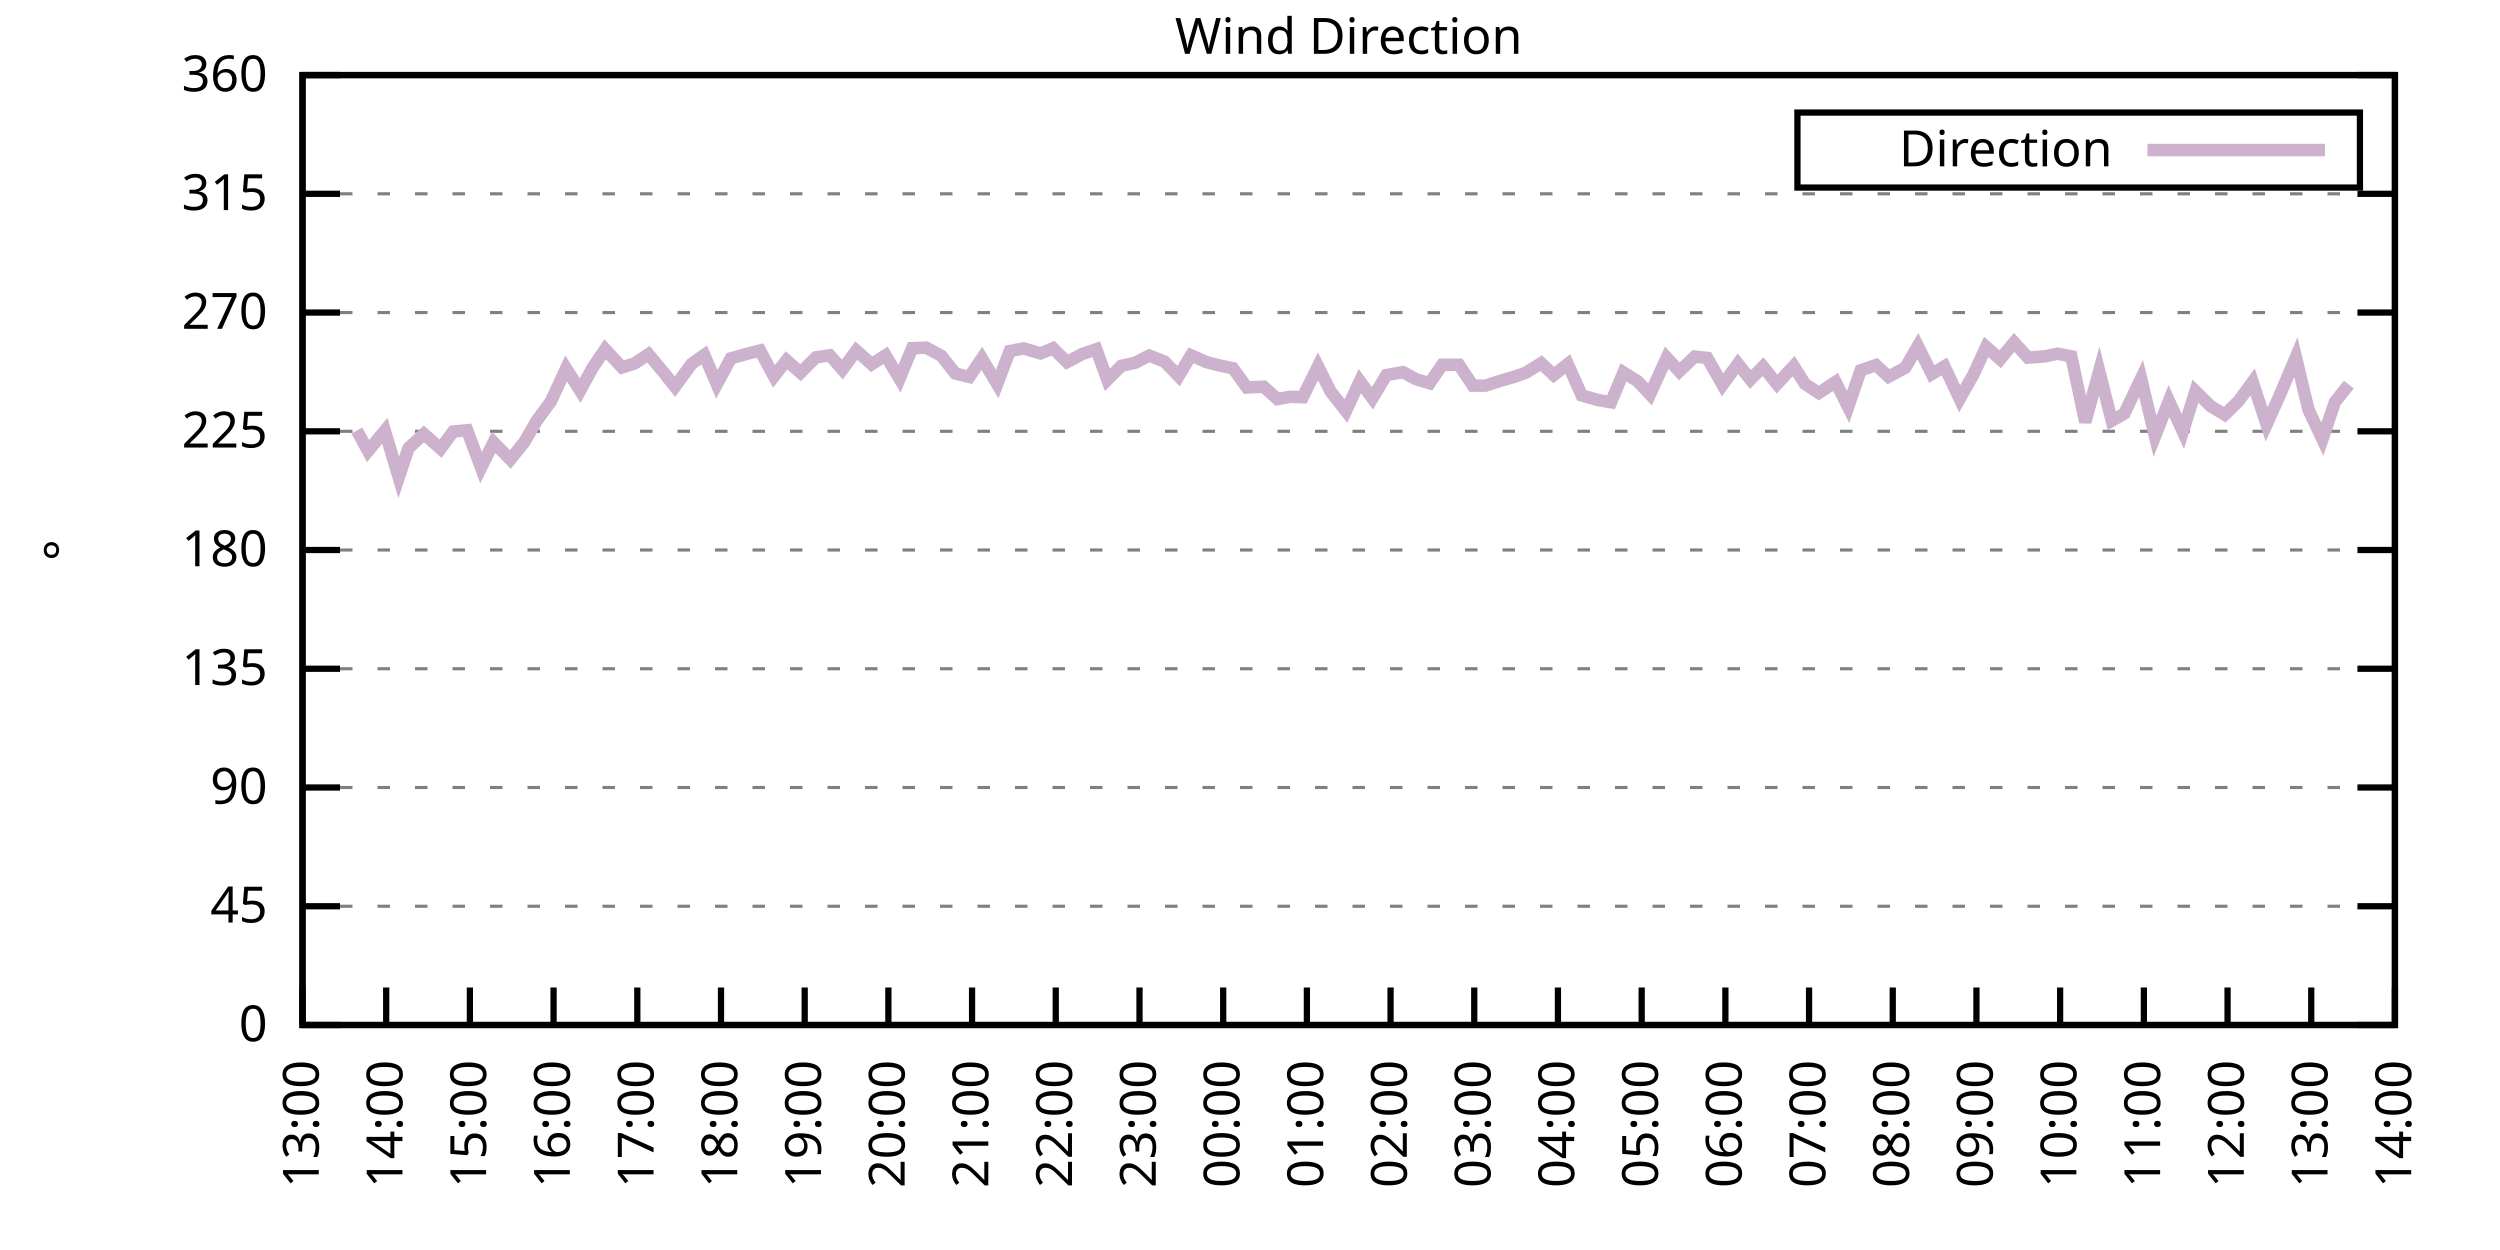
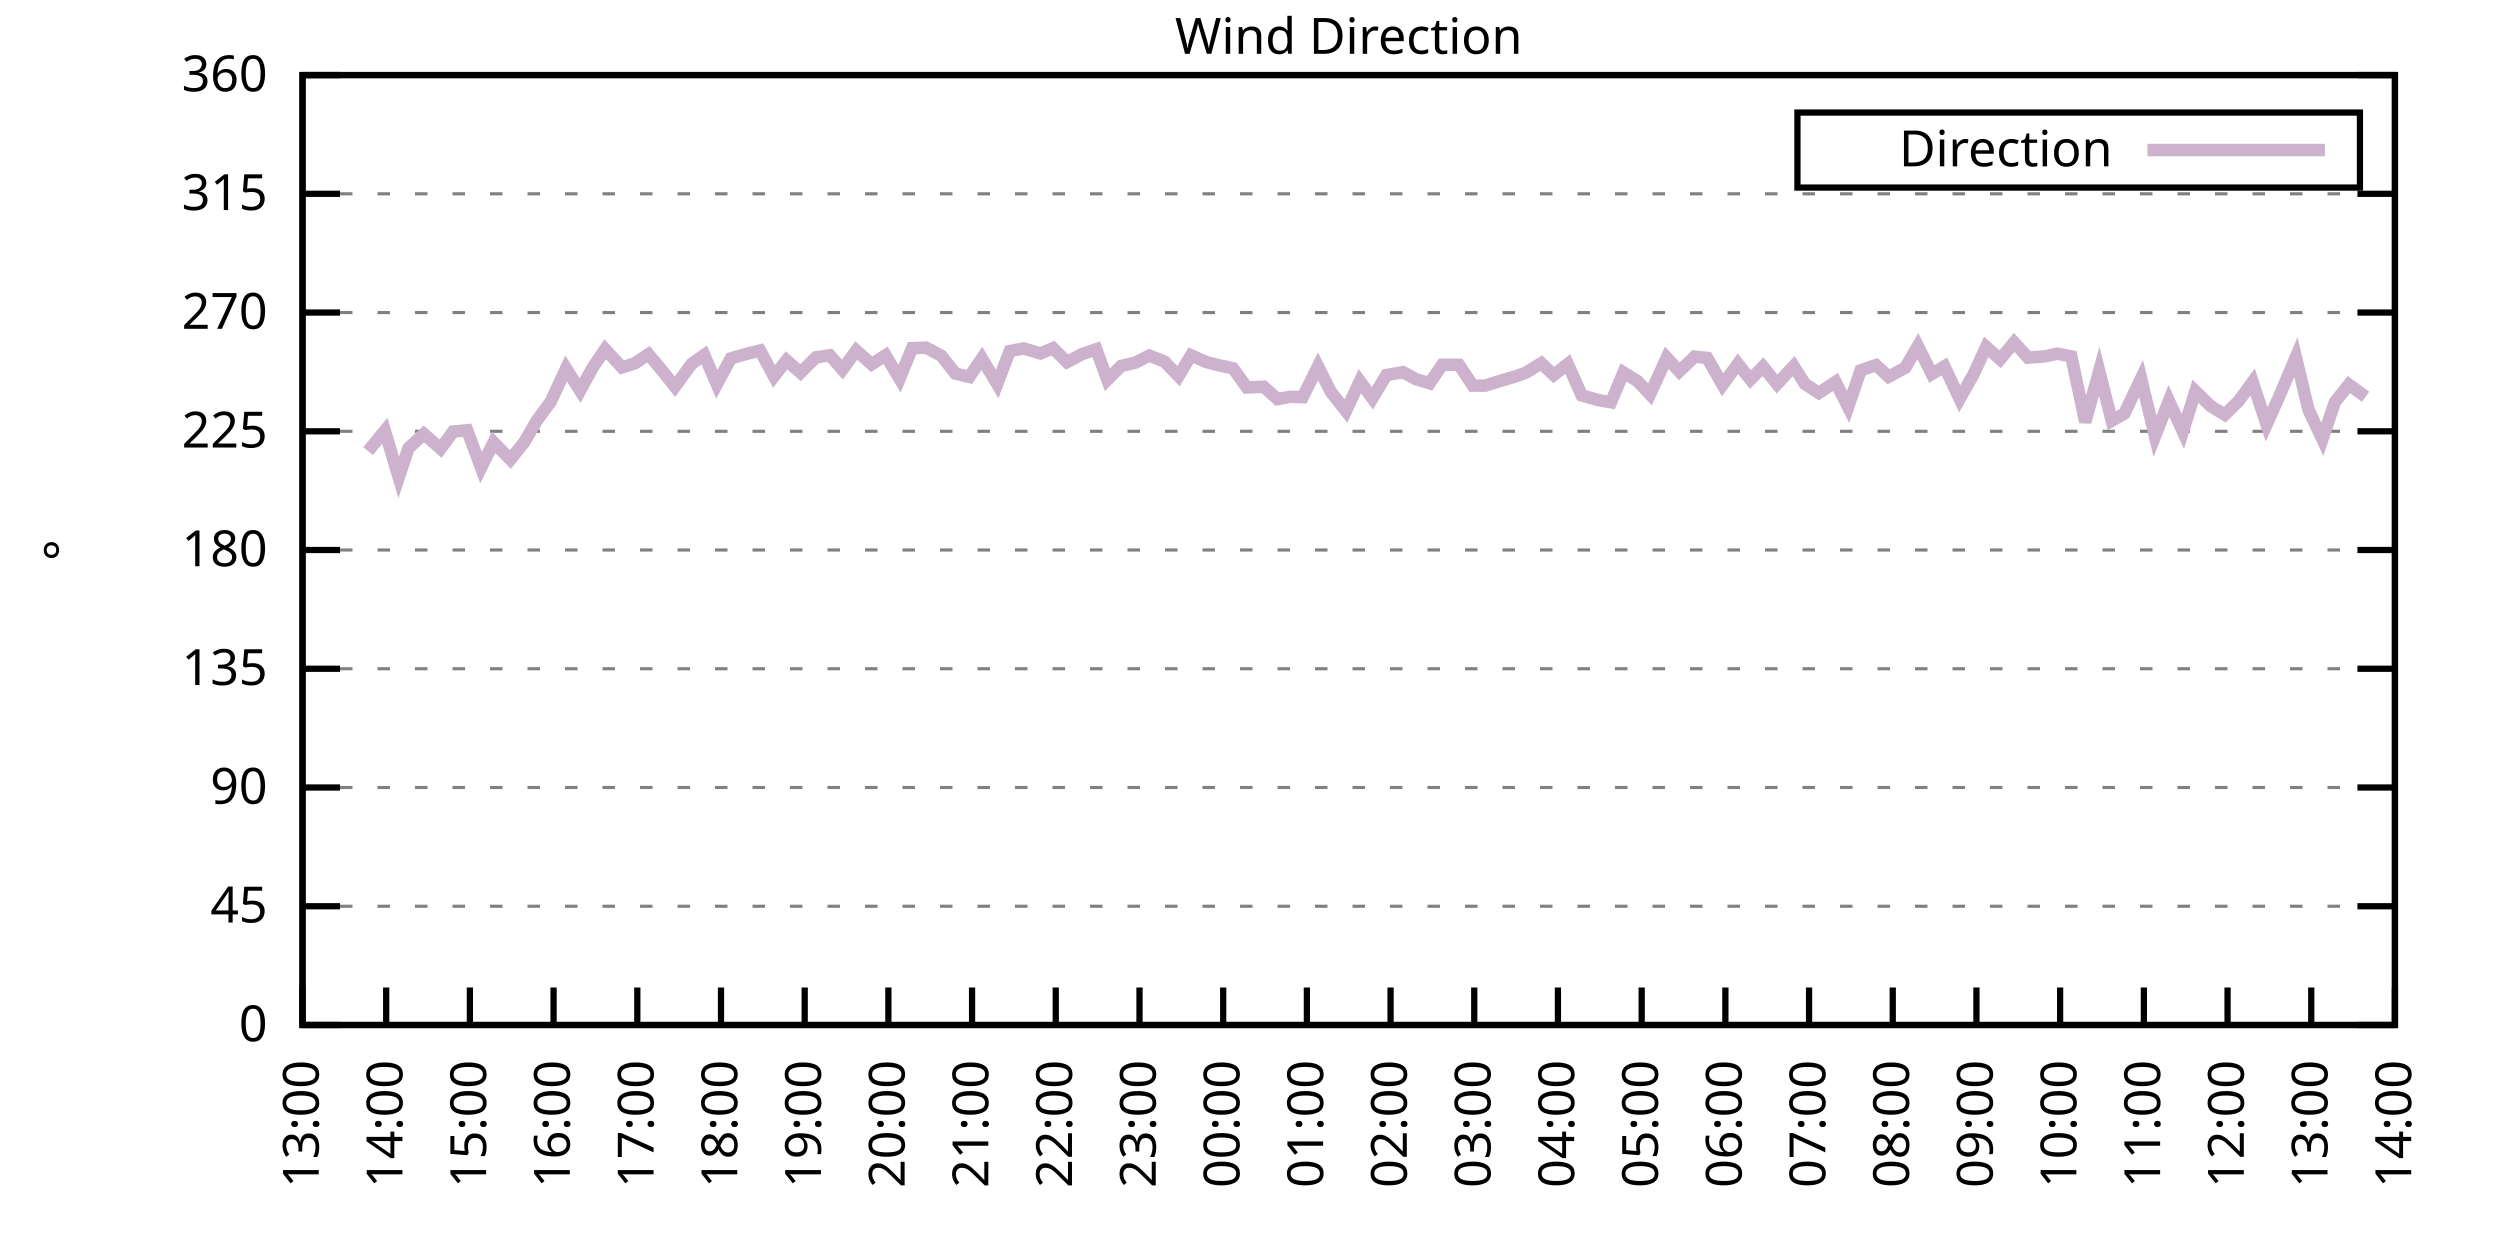
<svg xmlns="http://www.w3.org/2000/svg" xmlns:xlink="http://www.w3.org/1999/xlink" width="400" height="200" viewBox="0 0 400 200">
  <g id="gnuplot_canvas">
    <rect x="0" y="0" width="400" height="200" fill="none" />
    <defs>
      <circle id="gpDot" r="0.5" stroke-width="0.5" stroke="currentColor" />
      <path id="gpPt0" stroke-width="0.333" stroke="currentColor" d="M-1,0 h2 M0,-1 v2" />
      <path id="gpPt1" stroke-width="0.333" stroke="currentColor" d="M-1,-1 L1,1 M1,-1 L-1,1" />
      <path id="gpPt2" stroke-width="0.333" stroke="currentColor" d="M-1,0 L1,0 M0,-1 L0,1 M-1,-1 L1,1 M-1,1 L1,-1" />
      <rect id="gpPt3" stroke-width="0.333" stroke="currentColor" x="-1" y="-1" width="2" height="2" />
      <rect id="gpPt4" stroke-width="0.333" stroke="currentColor" fill="currentColor" x="-1" y="-1" width="2" height="2" />
      <circle id="gpPt5" stroke-width="0.333" stroke="currentColor" cx="0" cy="0" r="1" />
      <use xlink:href="#gpPt5" id="gpPt6" fill="currentColor" stroke="none" />
      <path id="gpPt7" stroke-width="0.333" stroke="currentColor" d="M0,-1.33 L-1.33,0.67 L1.33,0.67 z" />
      <use xlink:href="#gpPt7" id="gpPt8" fill="currentColor" stroke="none" />
      <use xlink:href="#gpPt7" id="gpPt9" stroke="currentColor" transform="rotate(180)" />
      <use xlink:href="#gpPt9" id="gpPt10" fill="currentColor" stroke="none" />
      <use xlink:href="#gpPt3" id="gpPt11" stroke="currentColor" transform="rotate(45)" />
      <use xlink:href="#gpPt11" id="gpPt12" fill="currentColor" stroke="none" />
      <path id="gpPt13" stroke-width="0.333" stroke="currentColor" d="M0,1.330 L1.265,0.411 L0.782,-1.067 L-0.782,-1.076 L-1.265,0.411 z" />
      <use xlink:href="#gpPt13" id="gpPt14" fill="currentColor" stroke="none" />
      <filter id="textbox" filterUnits="objectBoundingBox" x="0" y="0" height="1" width="1">
        <feFlood flood-color="white" flood-opacity="1" result="bgnd" />
        <feComposite in="SourceGraphic" in2="bgnd" operator="atop" />
      </filter>
      <filter id="greybox" filterUnits="objectBoundingBox" x="0" y="0" height="1" width="1">
        <feFlood flood-color="lightgrey" flood-opacity="1" result="grey" />
        <feComposite in="SourceGraphic" in2="grey" operator="atop" />
      </filter>
    </defs>
    <g fill="none" color="white" stroke="currentColor" stroke-width="1.00" stroke-linecap="butt" stroke-linejoin="miter">
</g>
    <g fill="none" color="black" stroke="currentColor" stroke-width="1.00" stroke-linecap="butt" stroke-linejoin="miter">
      <g stroke="none" shape-rendering="crispEdges">
        <polygon fill="rgb(255, 255, 255)" points="48.40,164.00 383.18,164.00 383.18,12.02 48.40,12.02 " />
      </g>
    </g>
    <g fill="none" color="black" stroke="currentColor" stroke-width="1.00" stroke-linecap="butt" stroke-linejoin="miter">
</g>
    <g fill="none" color="black" stroke="black" stroke-width="0.50" stroke-linecap="butt" stroke-linejoin="miter">
</g>
    <g fill="none" color="gray" stroke="currentColor" stroke-width="0.50" stroke-linecap="butt" stroke-linejoin="miter">
      <path stroke="gray" stroke-dasharray="2,4" class="gridline" d="M48.40,164.00 L383.19,164.00  " />
    </g>
    <g fill="none" color="gray" stroke="gray" stroke-width="1.00" stroke-linecap="butt" stroke-linejoin="miter">
</g>
    <g fill="none" color="black" stroke="currentColor" stroke-width="1.00" stroke-linecap="butt" stroke-linejoin="miter">
      <path stroke="black" d="M48.40,164.00 L54.40,164.00 M383.19,164.00 L377.19,164.00  " />
      <g transform="translate(42.80,166.60)" stroke="none" fill="black" font-family="Sans" font-size="8.00" text-anchor="end">
        <text>
          <tspan font-family="Sans"> 0</tspan>
        </text>
      </g>
    </g>
    <g fill="none" color="black" stroke="currentColor" stroke-width="1.00" stroke-linecap="butt" stroke-linejoin="miter">
</g>
    <g fill="none" color="black" stroke="black" stroke-width="0.50" stroke-linecap="butt" stroke-linejoin="miter">
</g>
    <g fill="none" color="gray" stroke="currentColor" stroke-width="0.50" stroke-linecap="butt" stroke-linejoin="miter">
      <path stroke="gray" stroke-dasharray="2,4" class="gridline" d="M48.40,145.00 L383.19,145.00  " />
    </g>
    <g fill="none" color="gray" stroke="gray" stroke-width="1.00" stroke-linecap="butt" stroke-linejoin="miter">
</g>
    <g fill="none" color="black" stroke="currentColor" stroke-width="1.00" stroke-linecap="butt" stroke-linejoin="miter">
      <path stroke="black" d="M48.40,145.00 L54.40,145.00 M383.19,145.00 L377.19,145.00  " />
      <g transform="translate(42.80,147.60)" stroke="none" fill="black" font-family="Sans" font-size="8.00" text-anchor="end">
        <text>
          <tspan font-family="Sans"> 45</tspan>
        </text>
      </g>
    </g>
    <g fill="none" color="black" stroke="currentColor" stroke-width="1.00" stroke-linecap="butt" stroke-linejoin="miter">
</g>
    <g fill="none" color="black" stroke="black" stroke-width="0.50" stroke-linecap="butt" stroke-linejoin="miter">
</g>
    <g fill="none" color="gray" stroke="currentColor" stroke-width="0.50" stroke-linecap="butt" stroke-linejoin="miter">
      <path stroke="gray" stroke-dasharray="2,4" class="gridline" d="M48.40,126.00 L383.19,126.00  " />
    </g>
    <g fill="none" color="gray" stroke="gray" stroke-width="1.00" stroke-linecap="butt" stroke-linejoin="miter">
</g>
    <g fill="none" color="black" stroke="currentColor" stroke-width="1.00" stroke-linecap="butt" stroke-linejoin="miter">
      <path stroke="black" d="M48.40,126.00 L54.40,126.00 M383.19,126.00 L377.19,126.00  " />
      <g transform="translate(42.80,128.60)" stroke="none" fill="black" font-family="Sans" font-size="8.00" text-anchor="end">
        <text>
          <tspan font-family="Sans"> 90</tspan>
        </text>
      </g>
    </g>
    <g fill="none" color="black" stroke="currentColor" stroke-width="1.00" stroke-linecap="butt" stroke-linejoin="miter">
</g>
    <g fill="none" color="black" stroke="black" stroke-width="0.50" stroke-linecap="butt" stroke-linejoin="miter">
</g>
    <g fill="none" color="gray" stroke="currentColor" stroke-width="0.50" stroke-linecap="butt" stroke-linejoin="miter">
      <path stroke="gray" stroke-dasharray="2,4" class="gridline" d="M48.40,107.00 L383.19,107.00  " />
    </g>
    <g fill="none" color="gray" stroke="gray" stroke-width="1.00" stroke-linecap="butt" stroke-linejoin="miter">
</g>
    <g fill="none" color="black" stroke="currentColor" stroke-width="1.00" stroke-linecap="butt" stroke-linejoin="miter">
      <path stroke="black" d="M48.40,107.00 L54.40,107.00 M383.19,107.00 L377.19,107.00  " />
      <g transform="translate(42.80,109.60)" stroke="none" fill="black" font-family="Sans" font-size="8.00" text-anchor="end">
        <text>
          <tspan font-family="Sans"> 135</tspan>
        </text>
      </g>
    </g>
    <g fill="none" color="black" stroke="currentColor" stroke-width="1.00" stroke-linecap="butt" stroke-linejoin="miter">
</g>
    <g fill="none" color="black" stroke="black" stroke-width="0.50" stroke-linecap="butt" stroke-linejoin="miter">
</g>
    <g fill="none" color="gray" stroke="currentColor" stroke-width="0.50" stroke-linecap="butt" stroke-linejoin="miter">
      <path stroke="gray" stroke-dasharray="2,4" class="gridline" d="M48.40,88.00 L383.19,88.00  " />
    </g>
    <g fill="none" color="gray" stroke="gray" stroke-width="1.00" stroke-linecap="butt" stroke-linejoin="miter">
</g>
    <g fill="none" color="black" stroke="currentColor" stroke-width="1.00" stroke-linecap="butt" stroke-linejoin="miter">
      <path stroke="black" d="M48.40,88.00 L54.40,88.00 M383.19,88.00 L377.19,88.00  " />
      <g transform="translate(42.80,90.60)" stroke="none" fill="black" font-family="Sans" font-size="8.00" text-anchor="end">
        <text>
          <tspan font-family="Sans"> 180</tspan>
        </text>
      </g>
    </g>
    <g fill="none" color="black" stroke="currentColor" stroke-width="1.00" stroke-linecap="butt" stroke-linejoin="miter">
</g>
    <g fill="none" color="black" stroke="black" stroke-width="0.50" stroke-linecap="butt" stroke-linejoin="miter">
</g>
    <g fill="none" color="gray" stroke="currentColor" stroke-width="0.50" stroke-linecap="butt" stroke-linejoin="miter">
      <path stroke="gray" stroke-dasharray="2,4" class="gridline" d="M48.40,69.01 L383.19,69.01  " />
    </g>
    <g fill="none" color="gray" stroke="gray" stroke-width="1.00" stroke-linecap="butt" stroke-linejoin="miter">
</g>
    <g fill="none" color="black" stroke="currentColor" stroke-width="1.00" stroke-linecap="butt" stroke-linejoin="miter">
      <path stroke="black" d="M48.40,69.01 L54.40,69.01 M383.19,69.01 L377.19,69.01  " />
      <g transform="translate(42.80,71.61)" stroke="none" fill="black" font-family="Sans" font-size="8.00" text-anchor="end">
        <text>
          <tspan font-family="Sans"> 225</tspan>
        </text>
      </g>
    </g>
    <g fill="none" color="black" stroke="currentColor" stroke-width="1.00" stroke-linecap="butt" stroke-linejoin="miter">
</g>
    <g fill="none" color="black" stroke="black" stroke-width="0.50" stroke-linecap="butt" stroke-linejoin="miter">
</g>
    <g fill="none" color="gray" stroke="currentColor" stroke-width="0.50" stroke-linecap="butt" stroke-linejoin="miter">
      <path stroke="gray" stroke-dasharray="2,4" class="gridline" d="M48.40,50.01 L383.19,50.01  " />
    </g>
    <g fill="none" color="gray" stroke="gray" stroke-width="1.00" stroke-linecap="butt" stroke-linejoin="miter">
</g>
    <g fill="none" color="black" stroke="currentColor" stroke-width="1.00" stroke-linecap="butt" stroke-linejoin="miter">
      <path stroke="black" d="M48.40,50.01 L54.40,50.01 M383.19,50.01 L377.19,50.01  " />
      <g transform="translate(42.80,52.61)" stroke="none" fill="black" font-family="Sans" font-size="8.00" text-anchor="end">
        <text>
          <tspan font-family="Sans"> 270</tspan>
        </text>
      </g>
    </g>
    <g fill="none" color="black" stroke="currentColor" stroke-width="1.00" stroke-linecap="butt" stroke-linejoin="miter">
</g>
    <g fill="none" color="black" stroke="black" stroke-width="0.50" stroke-linecap="butt" stroke-linejoin="miter">
</g>
    <g fill="none" color="gray" stroke="currentColor" stroke-width="0.50" stroke-linecap="butt" stroke-linejoin="miter">
      <path stroke="gray" stroke-dasharray="2,4" class="gridline" d="M48.40,31.01 L383.19,31.01  " />
    </g>
    <g fill="none" color="gray" stroke="gray" stroke-width="1.00" stroke-linecap="butt" stroke-linejoin="miter">
</g>
    <g fill="none" color="black" stroke="currentColor" stroke-width="1.00" stroke-linecap="butt" stroke-linejoin="miter">
      <path stroke="black" d="M48.40,31.01 L54.40,31.01 M383.19,31.01 L377.19,31.01  " />
      <g transform="translate(42.80,33.61)" stroke="none" fill="black" font-family="Sans" font-size="8.00" text-anchor="end">
        <text>
          <tspan font-family="Sans"> 315</tspan>
        </text>
      </g>
    </g>
    <g fill="none" color="black" stroke="currentColor" stroke-width="1.00" stroke-linecap="butt" stroke-linejoin="miter">
</g>
    <g fill="none" color="black" stroke="black" stroke-width="0.50" stroke-linecap="butt" stroke-linejoin="miter">
</g>
    <g fill="none" color="gray" stroke="currentColor" stroke-width="0.50" stroke-linecap="butt" stroke-linejoin="miter">
      <path stroke="gray" stroke-dasharray="2,4" class="gridline" d="M48.40,12.01 L383.19,12.01  " />
    </g>
    <g fill="none" color="gray" stroke="gray" stroke-width="1.00" stroke-linecap="butt" stroke-linejoin="miter">
</g>
    <g fill="none" color="black" stroke="currentColor" stroke-width="1.00" stroke-linecap="butt" stroke-linejoin="miter">
      <path stroke="black" d="M48.40,12.01 L54.40,12.01 M383.19,12.01 L377.19,12.01  " />
      <g transform="translate(42.80,14.61)" stroke="none" fill="black" font-family="Sans" font-size="8.00" text-anchor="end">
        <text>
          <tspan font-family="Sans"> 360</tspan>
        </text>
      </g>
    </g>
    <g fill="none" color="black" stroke="currentColor" stroke-width="1.00" stroke-linecap="butt" stroke-linejoin="miter">
      <path stroke="black" d="M48.40,164.00 L48.40,158.00  " />
      <g transform="translate(51.00,169.60) rotate(270.00)" stroke="none" fill="black" font-family="Sans" font-size="8.00" text-anchor="end">
        <text>
          <tspan font-family="Sans">13:00</tspan>
        </text>
      </g>
    </g>
    <g fill="none" color="black" stroke="currentColor" stroke-width="1.00" stroke-linecap="butt" stroke-linejoin="miter">
      <path stroke="black" d="M61.79,164.00 L61.79,158.00  " />
      <g transform="translate(64.39,169.60) rotate(270.00)" stroke="none" fill="black" font-family="Sans" font-size="8.00" text-anchor="end">
        <text>
          <tspan font-family="Sans">14:00</tspan>
        </text>
      </g>
    </g>
    <g fill="none" color="black" stroke="currentColor" stroke-width="1.00" stroke-linecap="butt" stroke-linejoin="miter">
      <path stroke="black" d="M75.18,164.00 L75.18,158.00  " />
      <g transform="translate(77.78,169.60) rotate(270.00)" stroke="none" fill="black" font-family="Sans" font-size="8.00" text-anchor="end">
        <text>
          <tspan font-family="Sans">15:00</tspan>
        </text>
      </g>
    </g>
    <g fill="none" color="black" stroke="currentColor" stroke-width="1.00" stroke-linecap="butt" stroke-linejoin="miter">
      <path stroke="black" d="M88.57,164.00 L88.57,158.00  " />
      <g transform="translate(91.17,169.60) rotate(270.00)" stroke="none" fill="black" font-family="Sans" font-size="8.00" text-anchor="end">
        <text>
          <tspan font-family="Sans">16:00</tspan>
        </text>
      </g>
    </g>
    <g fill="none" color="black" stroke="currentColor" stroke-width="1.00" stroke-linecap="butt" stroke-linejoin="miter">
      <path stroke="black" d="M101.97,164.00 L101.97,158.00  " />
      <g transform="translate(104.57,169.60) rotate(270.00)" stroke="none" fill="black" font-family="Sans" font-size="8.00" text-anchor="end">
        <text>
          <tspan font-family="Sans">17:00</tspan>
        </text>
      </g>
    </g>
    <g fill="none" color="black" stroke="currentColor" stroke-width="1.00" stroke-linecap="butt" stroke-linejoin="miter">
      <path stroke="black" d="M115.36,164.00 L115.36,158.00  " />
      <g transform="translate(117.96,169.60) rotate(270.00)" stroke="none" fill="black" font-family="Sans" font-size="8.00" text-anchor="end">
        <text>
          <tspan font-family="Sans">18:00</tspan>
        </text>
      </g>
    </g>
    <g fill="none" color="black" stroke="currentColor" stroke-width="1.00" stroke-linecap="butt" stroke-linejoin="miter">
      <path stroke="black" d="M128.75,164.00 L128.75,158.00  " />
      <g transform="translate(131.35,169.60) rotate(270.00)" stroke="none" fill="black" font-family="Sans" font-size="8.00" text-anchor="end">
        <text>
          <tspan font-family="Sans">19:00</tspan>
        </text>
      </g>
    </g>
    <g fill="none" color="black" stroke="currentColor" stroke-width="1.00" stroke-linecap="butt" stroke-linejoin="miter">
      <path stroke="black" d="M142.14,164.00 L142.14,158.00  " />
      <g transform="translate(144.74,169.60) rotate(270.00)" stroke="none" fill="black" font-family="Sans" font-size="8.00" text-anchor="end">
        <text>
          <tspan font-family="Sans">20:00</tspan>
        </text>
      </g>
    </g>
    <g fill="none" color="black" stroke="currentColor" stroke-width="1.00" stroke-linecap="butt" stroke-linejoin="miter">
      <path stroke="black" d="M155.53,164.00 L155.53,158.00  " />
      <g transform="translate(158.13,169.60) rotate(270.00)" stroke="none" fill="black" font-family="Sans" font-size="8.00" text-anchor="end">
        <text>
          <tspan font-family="Sans">21:00</tspan>
        </text>
      </g>
    </g>
    <g fill="none" color="black" stroke="currentColor" stroke-width="1.00" stroke-linecap="butt" stroke-linejoin="miter">
      <path stroke="black" d="M168.92,164.00 L168.92,158.00  " />
      <g transform="translate(171.52,169.60) rotate(270.00)" stroke="none" fill="black" font-family="Sans" font-size="8.00" text-anchor="end">
        <text>
          <tspan font-family="Sans">22:00</tspan>
        </text>
      </g>
    </g>
    <g fill="none" color="black" stroke="currentColor" stroke-width="1.00" stroke-linecap="butt" stroke-linejoin="miter">
      <path stroke="black" d="M182.32,164.00 L182.32,158.00  " />
      <g transform="translate(184.92,169.60) rotate(270.00)" stroke="none" fill="black" font-family="Sans" font-size="8.00" text-anchor="end">
        <text>
          <tspan font-family="Sans">23:00</tspan>
        </text>
      </g>
    </g>
    <g fill="none" color="black" stroke="currentColor" stroke-width="1.00" stroke-linecap="butt" stroke-linejoin="miter">
      <path stroke="black" d="M195.71,164.00 L195.71,158.00  " />
      <g transform="translate(198.31,169.60) rotate(270.00)" stroke="none" fill="black" font-family="Sans" font-size="8.00" text-anchor="end">
        <text>
          <tspan font-family="Sans">00:00</tspan>
        </text>
      </g>
    </g>
    <g fill="none" color="black" stroke="currentColor" stroke-width="1.00" stroke-linecap="butt" stroke-linejoin="miter">
      <path stroke="black" d="M209.10,164.00 L209.10,158.00  " />
      <g transform="translate(211.70,169.60) rotate(270.00)" stroke="none" fill="black" font-family="Sans" font-size="8.00" text-anchor="end">
        <text>
          <tspan font-family="Sans">01:00</tspan>
        </text>
      </g>
    </g>
    <g fill="none" color="black" stroke="currentColor" stroke-width="1.00" stroke-linecap="butt" stroke-linejoin="miter">
      <path stroke="black" d="M222.49,164.00 L222.49,158.00  " />
      <g transform="translate(225.09,169.60) rotate(270.00)" stroke="none" fill="black" font-family="Sans" font-size="8.00" text-anchor="end">
        <text>
          <tspan font-family="Sans">02:00</tspan>
        </text>
      </g>
    </g>
    <g fill="none" color="black" stroke="currentColor" stroke-width="1.00" stroke-linecap="butt" stroke-linejoin="miter">
      <path stroke="black" d="M235.88,164.00 L235.88,158.00  " />
      <g transform="translate(238.48,169.60) rotate(270.00)" stroke="none" fill="black" font-family="Sans" font-size="8.00" text-anchor="end">
        <text>
          <tspan font-family="Sans">03:00</tspan>
        </text>
      </g>
    </g>
    <g fill="none" color="black" stroke="currentColor" stroke-width="1.00" stroke-linecap="butt" stroke-linejoin="miter">
      <path stroke="black" d="M249.27,164.00 L249.27,158.00  " />
      <g transform="translate(251.87,169.60) rotate(270.00)" stroke="none" fill="black" font-family="Sans" font-size="8.00" text-anchor="end">
        <text>
          <tspan font-family="Sans">04:00</tspan>
        </text>
      </g>
    </g>
    <g fill="none" color="black" stroke="currentColor" stroke-width="1.00" stroke-linecap="butt" stroke-linejoin="miter">
      <path stroke="black" d="M262.67,164.00 L262.67,158.00  " />
      <g transform="translate(265.27,169.60) rotate(270.00)" stroke="none" fill="black" font-family="Sans" font-size="8.00" text-anchor="end">
        <text>
          <tspan font-family="Sans">05:00</tspan>
        </text>
      </g>
    </g>
    <g fill="none" color="black" stroke="currentColor" stroke-width="1.00" stroke-linecap="butt" stroke-linejoin="miter">
      <path stroke="black" d="M276.06,164.00 L276.06,158.00  " />
      <g transform="translate(278.66,169.60) rotate(270.00)" stroke="none" fill="black" font-family="Sans" font-size="8.00" text-anchor="end">
        <text>
          <tspan font-family="Sans">06:00</tspan>
        </text>
      </g>
    </g>
    <g fill="none" color="black" stroke="currentColor" stroke-width="1.00" stroke-linecap="butt" stroke-linejoin="miter">
      <path stroke="black" d="M289.45,164.00 L289.45,158.00  " />
      <g transform="translate(292.05,169.60) rotate(270.00)" stroke="none" fill="black" font-family="Sans" font-size="8.00" text-anchor="end">
        <text>
          <tspan font-family="Sans">07:00</tspan>
        </text>
      </g>
    </g>
    <g fill="none" color="black" stroke="currentColor" stroke-width="1.00" stroke-linecap="butt" stroke-linejoin="miter">
      <path stroke="black" d="M302.84,164.00 L302.84,158.00  " />
      <g transform="translate(305.44,169.60) rotate(270.00)" stroke="none" fill="black" font-family="Sans" font-size="8.00" text-anchor="end">
        <text>
          <tspan font-family="Sans">08:00</tspan>
        </text>
      </g>
    </g>
    <g fill="none" color="black" stroke="currentColor" stroke-width="1.00" stroke-linecap="butt" stroke-linejoin="miter">
      <path stroke="black" d="M316.23,164.00 L316.23,158.00  " />
      <g transform="translate(318.83,169.60) rotate(270.00)" stroke="none" fill="black" font-family="Sans" font-size="8.00" text-anchor="end">
        <text>
          <tspan font-family="Sans">09:00</tspan>
        </text>
      </g>
    </g>
    <g fill="none" color="black" stroke="currentColor" stroke-width="1.00" stroke-linecap="butt" stroke-linejoin="miter">
      <path stroke="black" d="M329.62,164.00 L329.62,158.00  " />
      <g transform="translate(332.22,169.60) rotate(270.00)" stroke="none" fill="black" font-family="Sans" font-size="8.00" text-anchor="end">
        <text>
          <tspan font-family="Sans">10:00</tspan>
        </text>
      </g>
    </g>
    <g fill="none" color="black" stroke="currentColor" stroke-width="1.00" stroke-linecap="butt" stroke-linejoin="miter">
      <path stroke="black" d="M343.02,164.00 L343.02,158.00  " />
      <g transform="translate(345.62,169.60) rotate(270.00)" stroke="none" fill="black" font-family="Sans" font-size="8.00" text-anchor="end">
        <text>
          <tspan font-family="Sans">11:00</tspan>
        </text>
      </g>
    </g>
    <g fill="none" color="black" stroke="currentColor" stroke-width="1.00" stroke-linecap="butt" stroke-linejoin="miter">
      <path stroke="black" d="M356.41,164.00 L356.41,158.00  " />
      <g transform="translate(359.01,169.60) rotate(270.00)" stroke="none" fill="black" font-family="Sans" font-size="8.00" text-anchor="end">
        <text>
          <tspan font-family="Sans">12:00</tspan>
        </text>
      </g>
    </g>
    <g fill="none" color="black" stroke="currentColor" stroke-width="1.00" stroke-linecap="butt" stroke-linejoin="miter">
      <path stroke="black" d="M369.80,164.00 L369.80,158.00  " />
      <g transform="translate(372.40,169.60) rotate(270.00)" stroke="none" fill="black" font-family="Sans" font-size="8.00" text-anchor="end">
        <text>
          <tspan font-family="Sans">13:00</tspan>
        </text>
      </g>
    </g>
    <g fill="none" color="black" stroke="currentColor" stroke-width="1.00" stroke-linecap="butt" stroke-linejoin="miter">
      <path stroke="black" d="M383.19,164.00 L383.19,158.00  " />
      <g transform="translate(385.79,169.60) rotate(270.00)" stroke="none" fill="black" font-family="Sans" font-size="8.00" text-anchor="end">
        <text>
          <tspan font-family="Sans">14:00</tspan>
        </text>
      </g>
    </g>
    <g fill="none" color="black" stroke="currentColor" stroke-width="1.00" stroke-linecap="butt" stroke-linejoin="miter">
</g>
    <g fill="none" color="black" stroke="currentColor" stroke-width="1.00" stroke-linecap="butt" stroke-linejoin="miter">
      <path stroke="black" d="M48.40,12.01 L48.40,164.00 L383.19,164.00 L383.19,12.01 L48.40,12.01 Z  " />
    </g>
    <g fill="none" color="black" stroke="currentColor" stroke-width="1.00" stroke-linecap="butt" stroke-linejoin="miter">
</g>
    <g fill="none" color="black" stroke="currentColor" stroke-width="1.00" stroke-linecap="butt" stroke-linejoin="miter">
      <path stroke="black" d="M287.59,30.01 L287.59,18.01 L377.59,18.01 L377.59,30.01 L287.59,30.01 Z  " />
    </g>
    <g id="Wind_direction_plot_1">
      <g fill="none" color="white" stroke="black" stroke-width="2.00" stroke-linecap="butt" stroke-linejoin="miter">
</g>
      <g fill="none" color="black" stroke="currentColor" stroke-width="2.00" stroke-linecap="butt" stroke-linejoin="miter">
        <g transform="translate(337.99,26.61)" stroke="none" fill="black" font-family="Sans" font-size="8.00" text-anchor="end">
          <text>
            <tspan font-family="Sans">Direction</tspan>
          </text>
        </g>
      </g>
      <g fill="none" color="black" stroke="currentColor" stroke-width="2.00" stroke-linecap="butt" stroke-linejoin="miter">
-         <path stroke="rgb(204, 178, 204)" d="M343.59,24.01 L371.99,24.01 M57.10,68.88 L58.89,72.17 L61.57,68.92 L63.80,76.39 L65.36,71.71 L67.82,69.43   L70.50,71.79 L72.50,69.05 L74.74,68.84 L76.97,74.83 L78.98,70.78 L81.66,73.52 L83.89,70.74 L85.90,67.28   L88.13,64.24 L90.58,58.96 L92.82,62.50 L94.82,58.83 L96.83,55.88 L99.51,58.79 L101.52,58.16 L103.75,56.68   L105.98,59.34 L107.99,61.87 L110.67,58.20 L112.68,56.80 L114.69,61.49 L116.92,57.35 L119.38,56.64 L121.61,56.09   L123.84,60.22 L125.85,57.65 L128.08,59.63 L130.54,57.18 L132.77,56.85 L134.78,59.13 L137.01,56.09 L139.46,58.28   L141.69,56.85 L143.93,60.60 L145.94,55.71 L148.17,55.62 L150.62,56.93 L152.85,59.76 L155.09,60.31 L157.10,57.35   L159.55,61.45 L161.56,56.17 L163.79,55.75 L166.47,56.55 L168.48,55.71 L170.71,57.94 L173.17,56.64 L175.40,55.88   L177.18,60.77 L179.41,58.54 L181.65,58.03 L183.88,56.89 L186.33,57.86 L188.57,60.18 L190.57,56.85 L193.03,57.94   L195.04,58.45 L197.27,58.92 L199.50,62.00 L202.18,61.87 L204.41,63.86 L206.42,63.48 L208.43,63.56 L210.88,58.62   L212.89,62.63 L215.35,65.76 L217.58,60.98 L219.59,63.73 L221.82,60.01 L224.50,59.55 L226.51,60.65 L228.74,61.32   L230.75,58.37 L233.43,58.37 L235.66,61.70 L237.67,61.70 L239.90,60.98 L242.36,60.27 L244.14,59.63 L246.60,58.11   L248.60,60.01 L250.84,58.24 L253.07,63.26 L255.75,64.02 L257.76,64.36 L259.76,59.59 L262.00,60.98 L264.00,63.10   L266.68,57.23 L268.69,59.42 L271.15,57.06 L273.16,57.27 L275.61,61.58 L278.07,58.20 L280.07,60.73 L282.08,58.66   L284.32,61.45 L286.99,58.58 L288.78,61.41 L291.01,62.88 L293.69,61.11 L295.70,65.12 L297.71,59.25 L300.16,58.41   L302.17,60.27 L304.85,58.83 L306.86,55.37 L309.09,59.84 L311.10,58.62 L313.55,63.81 L315.79,59.84 L317.79,55.50   L320.03,57.48 L322.26,54.78 L324.49,57.23 L327.17,57.02 L329.18,56.59 L331.41,57.02 L333.64,67.53 L335.87,59.38   L337.88,67.32 L339.89,66.18 L342.57,60.56 L344.80,69.81 L347.03,64.15 L349.26,69.05 L351.27,62.59 L353.73,65.00   L355.96,66.35 L358.19,64.15 L360.42,61.11 L362.66,67.91 L364.66,63.48 L367.34,57.14 L369.35,65.54 L371.58,70.27   L373.59,64.32 L375.82,61.53  " />
+         <path stroke="rgb(204, 178, 204)" d="M343.59,24.01 L371.99,24.01 M58.89,72.17 L61.57,68.92 L63.80,76.39 L65.36,71.71 L67.82,69.43 L70.50,71.79   L72.50,69.05 L74.74,68.84 L76.97,74.83 L78.98,70.78 L81.66,73.52 L83.89,70.74 L85.90,67.28 L88.13,64.24   L90.58,58.96 L92.82,62.50 L94.82,58.83 L96.83,55.88 L99.51,58.79 L101.52,58.16 L103.75,56.68 L105.98,59.34   L107.99,61.87 L110.67,58.20 L112.68,56.80 L114.69,61.49 L116.92,57.35 L119.38,56.64 L121.61,56.09 L123.84,60.22   L125.85,57.65 L128.08,59.63 L130.54,57.18 L132.77,56.85 L134.78,59.13 L137.01,56.09 L139.46,58.28 L141.69,56.85   L143.93,60.60 L145.94,55.71 L148.17,55.62 L150.62,56.93 L152.85,59.76 L155.09,60.31 L157.10,57.35 L159.55,61.45   L161.56,56.17 L163.79,55.75 L166.47,56.55 L168.48,55.71 L170.71,57.94 L173.17,56.64 L175.40,55.88 L177.18,60.77   L179.41,58.54 L181.65,58.03 L183.88,56.89 L186.33,57.86 L188.57,60.18 L190.57,56.85 L193.03,57.94 L195.04,58.45   L197.27,58.92 L199.50,62.00 L202.18,61.87 L204.41,63.86 L206.42,63.48 L208.43,63.56 L210.88,58.62 L212.89,62.63   L215.35,65.76 L217.58,60.98 L219.59,63.73 L221.82,60.01 L224.50,59.55 L226.51,60.65 L228.74,61.32 L230.75,58.37   L233.43,58.37 L235.66,61.70 L237.67,61.70 L239.90,60.98 L242.36,60.27 L244.14,59.63 L246.60,58.11 L248.60,60.01   L250.84,58.24 L253.07,63.26 L255.75,64.02 L257.76,64.36 L259.76,59.59 L262.00,60.98 L264.00,63.10 L266.68,57.23   L268.69,59.42 L271.15,57.06 L273.16,57.27 L275.61,61.58 L278.07,58.20 L280.07,60.73 L282.08,58.66 L284.32,61.45   L286.99,58.58 L288.78,61.41 L291.01,62.88 L293.69,61.11 L295.70,65.12 L297.71,59.25 L300.16,58.41 L302.17,60.27   L304.85,58.83 L306.86,55.37 L309.09,59.84 L311.10,58.62 L313.55,63.81 L315.79,59.84 L317.79,55.50 L320.03,57.48   L322.26,54.78 L324.49,57.23 L327.17,57.02 L329.18,56.59 L331.41,57.02 L333.64,67.53 L335.87,59.38 L337.88,67.32   L339.89,66.18 L342.57,60.56 L344.80,69.81 L347.03,64.15 L349.26,69.05 L351.27,62.59 L353.73,65.00 L355.96,66.35   L358.19,64.15 L360.42,61.11 L362.66,67.91 L364.66,63.48 L367.34,57.14 L369.35,65.54 L371.58,70.27 L373.59,64.32   L375.82,61.53 L378.50,63.48  " />
      </g>
    </g>
    <g fill="none" color="black" stroke="currentColor" stroke-width="2.00" stroke-linecap="butt" stroke-linejoin="miter">
</g>
    <g fill="none" color="black" stroke="black" stroke-width="1.00" stroke-linecap="butt" stroke-linejoin="miter">
</g>
    <g fill="none" color="black" stroke="currentColor" stroke-width="1.00" stroke-linecap="butt" stroke-linejoin="miter">
      <path stroke="black" d="M48.40,12.01 L48.40,164.00 L383.19,164.00 L383.19,12.01 L48.40,12.01 Z  " />
      <g transform="translate(12.80,88.01) rotate(270.00)" stroke="none" fill="black" font-family="Sans" font-size="8.00" text-anchor="middle">
        <text>
          <tspan font-family="Sans">°</tspan>
        </text>
      </g>
    </g>
    <g fill="none" color="black" stroke="currentColor" stroke-width="1.00" stroke-linecap="butt" stroke-linejoin="miter">
</g>
    <g fill="none" color="black" stroke="currentColor" stroke-width="1.00" stroke-linecap="butt" stroke-linejoin="miter">
      <g transform="translate(215.79,8.61)" stroke="none" fill="black" font-family="Sans" font-size="8.00" text-anchor="middle">
        <text>
          <tspan font-family="Sans">Wind Direction</tspan>
        </text>
      </g>
    </g>
    <g fill="none" color="black" stroke="currentColor" stroke-width="1.00" stroke-linecap="butt" stroke-linejoin="miter">
</g>
  </g>
</svg>
